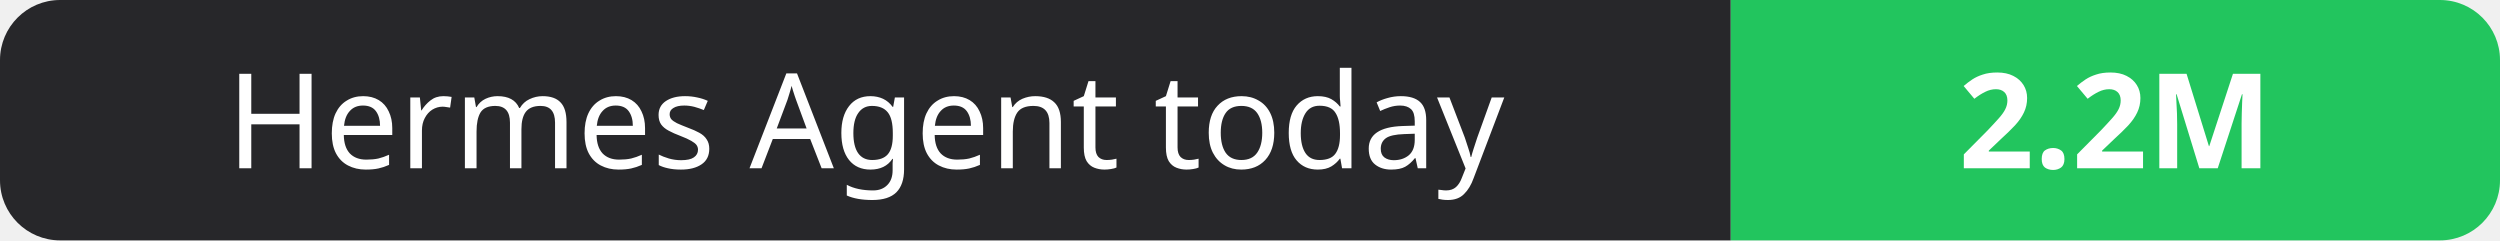
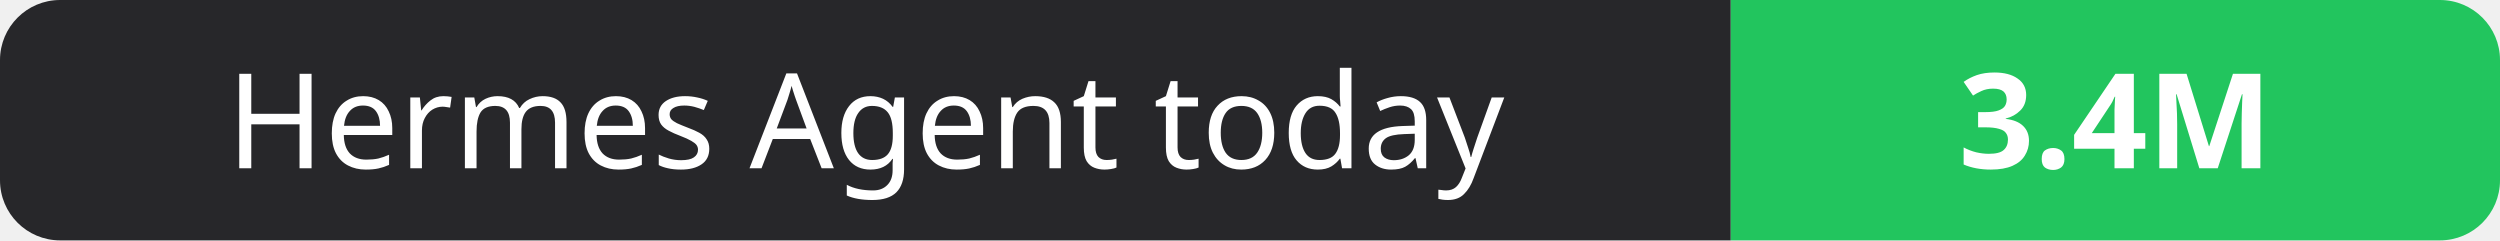
- <svg xmlns="http://www.w3.org/2000/svg" width="208" height="20" role="img" aria-label="Hermes Agent today: 2.2M">
+ <svg xmlns="http://www.w3.org/2000/svg" width="208" height="20" role="img" aria-label="Hermes Agent today: 3.4M">
  <clipPath id="r">
    <rect width="208" height="20" rx="5" fill="#fff" />
  </clipPath>
  <g clip-path="url(#r)">
    <rect width="144" height="20" fill="#27272a" />
    <rect x="144" width="64" height="20" fill="#22c55e" />
  </g>
  <g fill="#fff" text-anchor="middle" font-family="Verdana,Geneva,sans-serif" font-size="11">
    <text x="72.0" y="14">Hermes Agent today</text>
-     <text x="176.0" y="14" font-weight="700">2.2M</text>
+     <text x="176.0" y="14" font-weight="700">3.4M</text>
  </g>
</svg>
